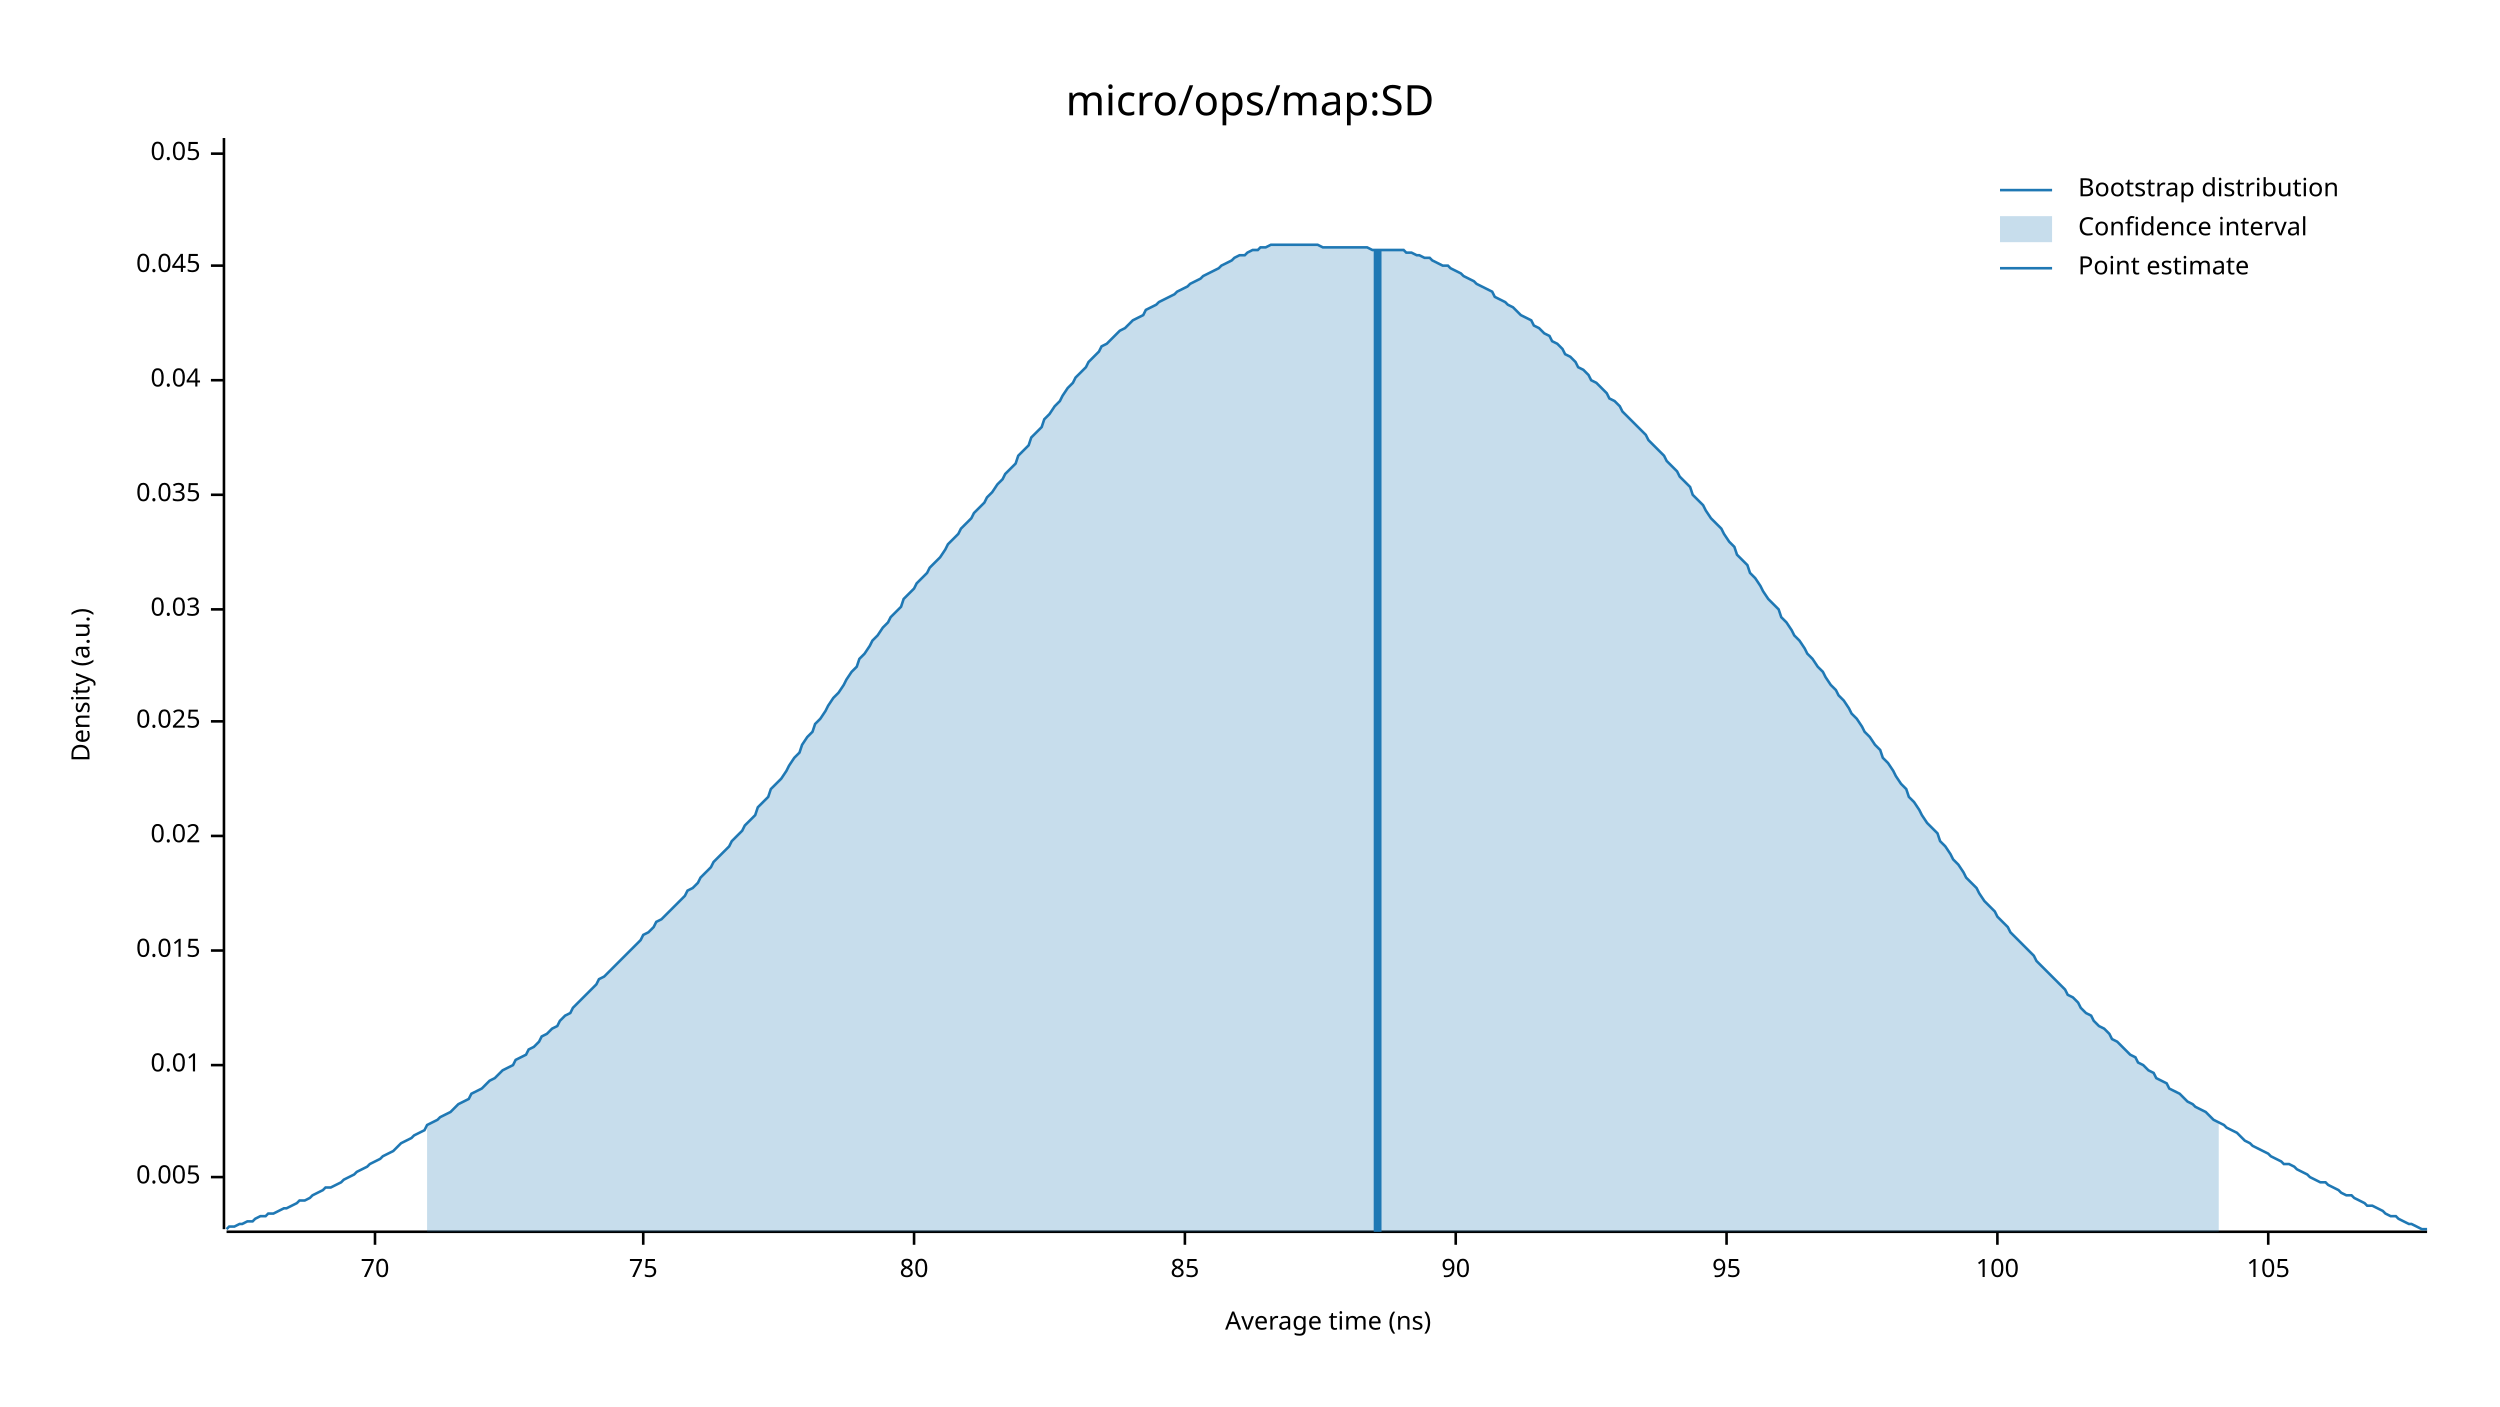
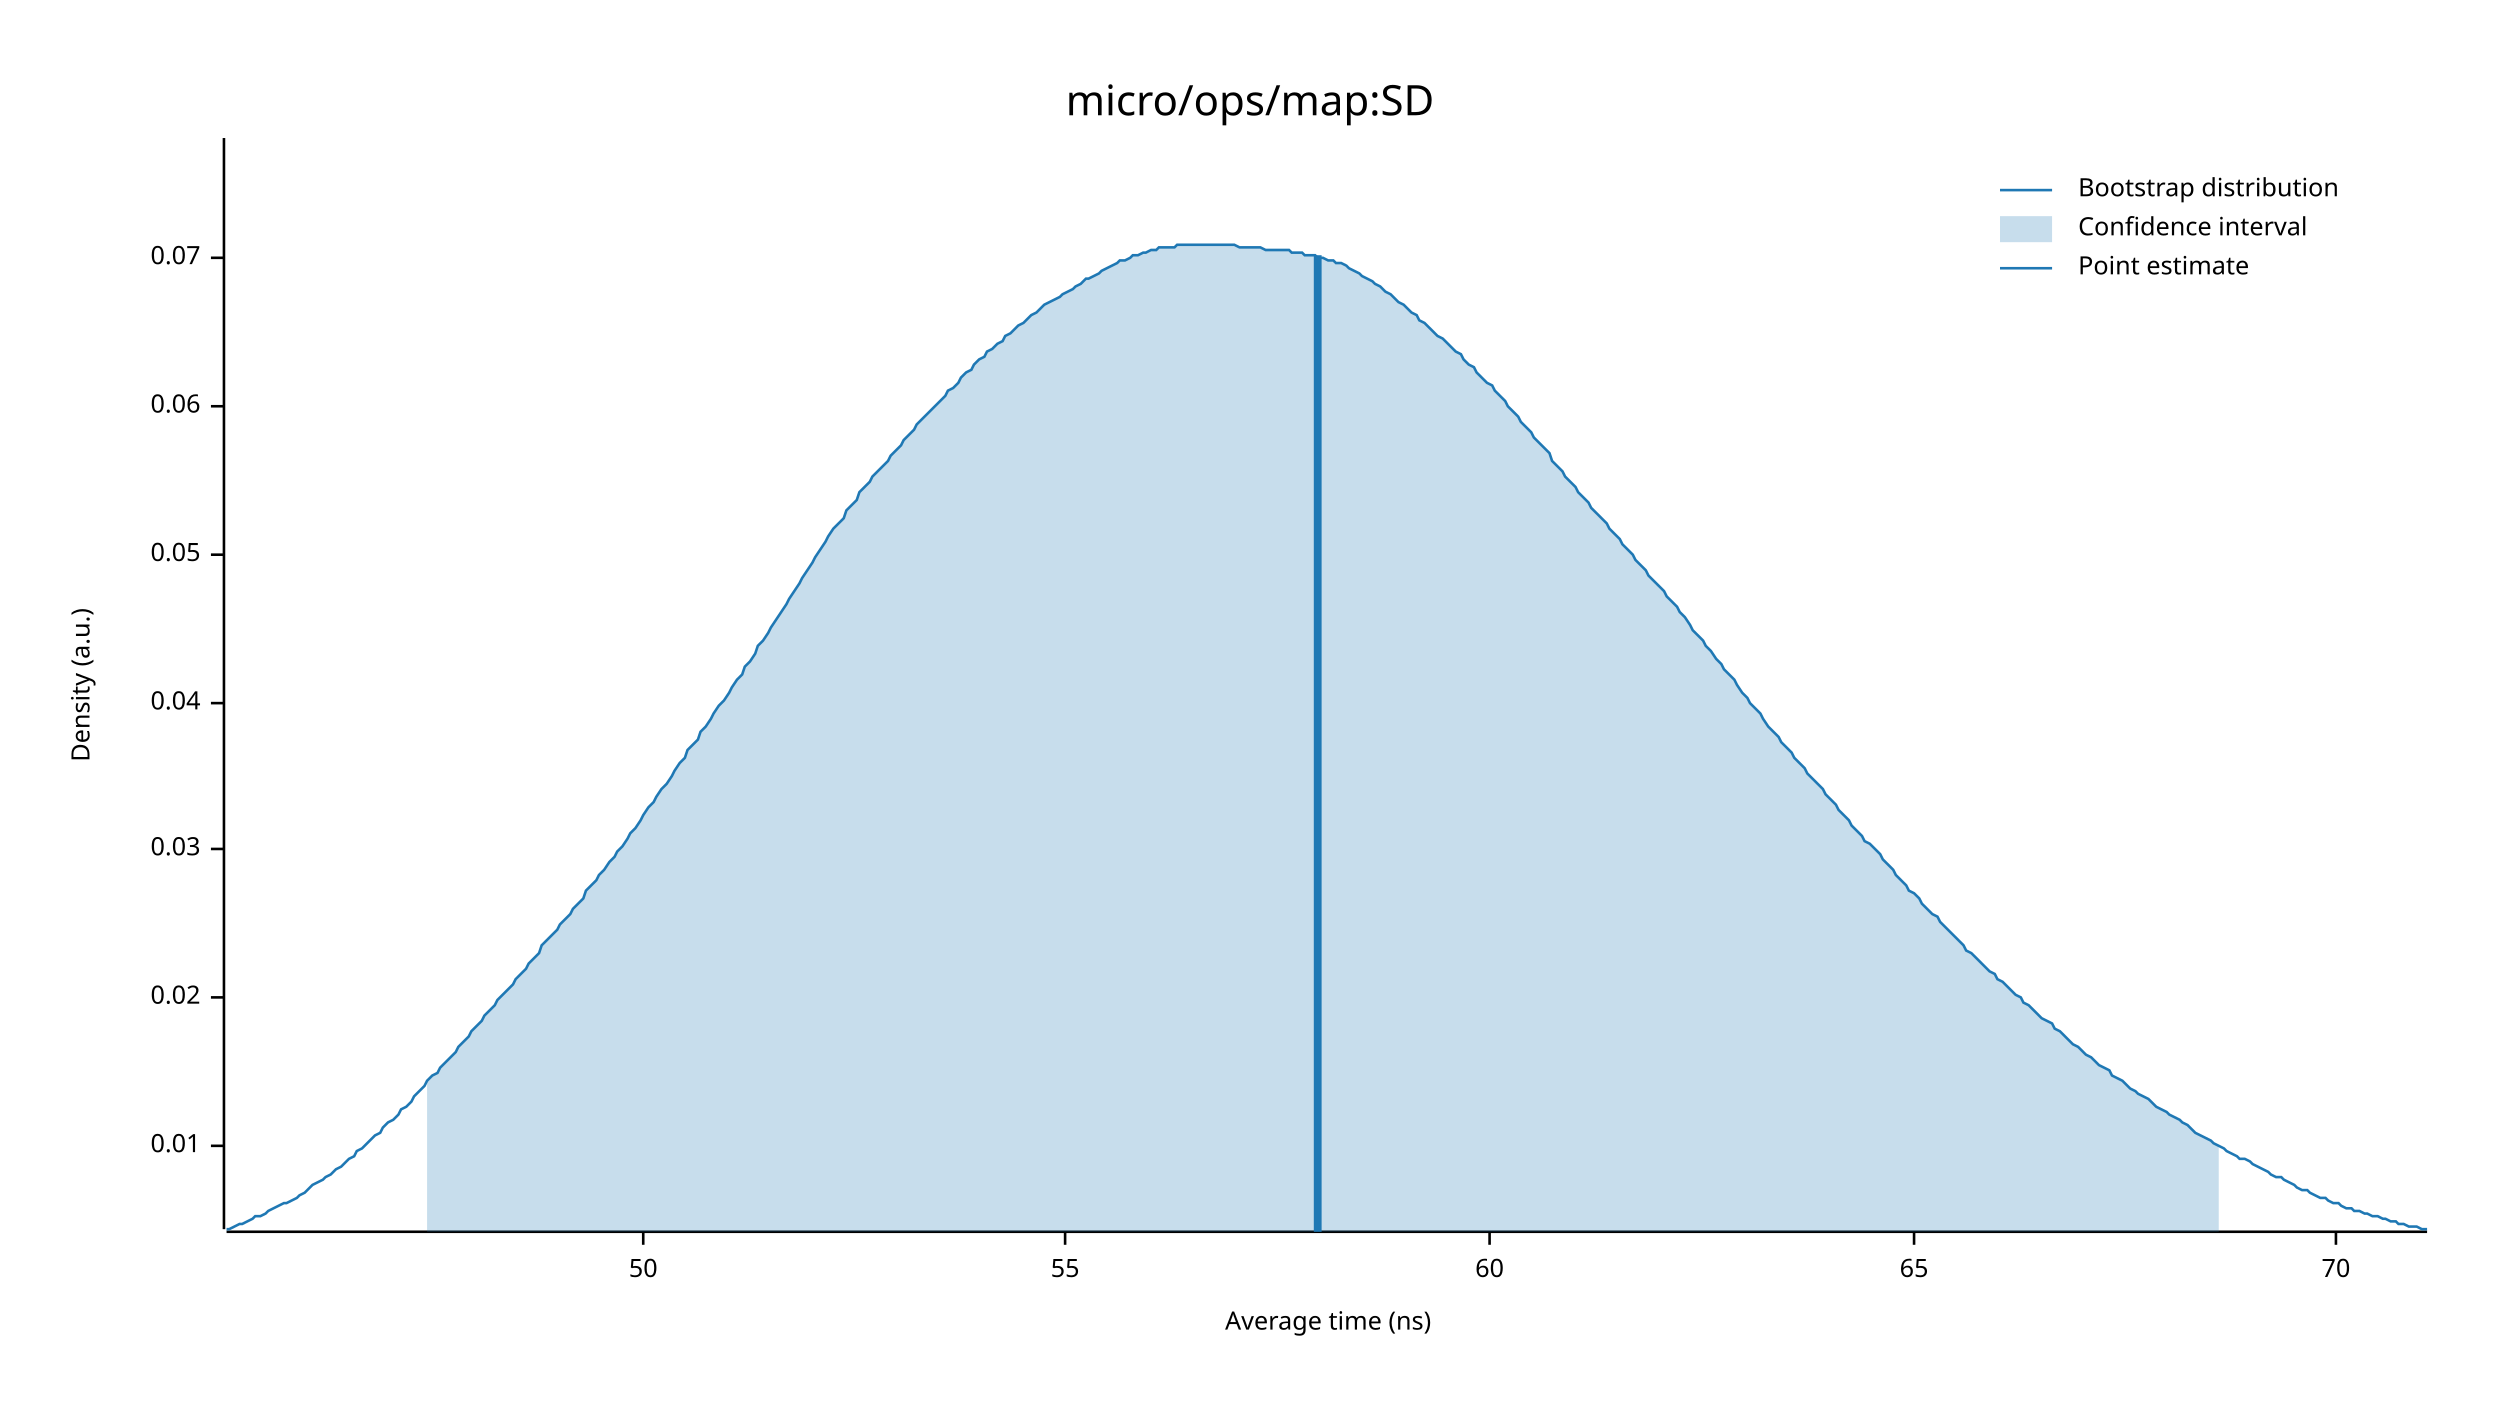
<svg xmlns="http://www.w3.org/2000/svg" width="960" height="540" viewBox="0 0 960 540">
  <text x="480" y="32" dy="0.76em" text-anchor="middle" font-family="sans-serif" font-size="16.129" opacity="1" fill="#000000">
micro/ops/map:SD
</text>
  <text x="27" y="263" dy="0.76em" text-anchor="middle" font-family="sans-serif" font-size="9.677" opacity="1" fill="#000000" transform="rotate(270, 27, 263)">
Density (a.u.)
</text>
  <text x="510" y="513" dy="-0.5ex" text-anchor="middle" font-family="sans-serif" font-size="9.677" opacity="1" fill="#000000">
Average time (ns)
</text>
  <polyline fill="none" opacity="1" stroke="#000000" stroke-width="1" points="86,53 86,472 " />
-   <text x="77" y="452" dy="0.5ex" text-anchor="end" font-family="sans-serif" font-size="9.677" opacity="1" fill="#000000">
- 0.005
- </text>
-   <polyline fill="none" opacity="1" stroke="#000000" stroke-width="1" points="81,452 86,452 " />
-   <text x="77" y="409" dy="0.5ex" text-anchor="end" font-family="sans-serif" font-size="9.677" opacity="1" fill="#000000">
+   <text x="77" y="440" dy="0.5ex" text-anchor="end" font-family="sans-serif" font-size="9.677" opacity="1" fill="#000000">
0.01
</text>
-   <polyline fill="none" opacity="1" stroke="#000000" stroke-width="1" points="81,409 86,409 " />
-   <text x="77" y="365" dy="0.5ex" text-anchor="end" font-family="sans-serif" font-size="9.677" opacity="1" fill="#000000">
- 0.015
- </text>
-   <polyline fill="none" opacity="1" stroke="#000000" stroke-width="1" points="81,365 86,365 " />
-   <text x="77" y="321" dy="0.5ex" text-anchor="end" font-family="sans-serif" font-size="9.677" opacity="1" fill="#000000">
+   <polyline fill="none" opacity="1" stroke="#000000" stroke-width="1" points="81,440 86,440 " />
+   <text x="77" y="383" dy="0.5ex" text-anchor="end" font-family="sans-serif" font-size="9.677" opacity="1" fill="#000000">
0.02
</text>
-   <polyline fill="none" opacity="1" stroke="#000000" stroke-width="1" points="81,321 86,321 " />
-   <text x="77" y="277" dy="0.5ex" text-anchor="end" font-family="sans-serif" font-size="9.677" opacity="1" fill="#000000">
- 0.025
- </text>
-   <polyline fill="none" opacity="1" stroke="#000000" stroke-width="1" points="81,277 86,277 " />
-   <text x="77" y="234" dy="0.5ex" text-anchor="end" font-family="sans-serif" font-size="9.677" opacity="1" fill="#000000">
+   <polyline fill="none" opacity="1" stroke="#000000" stroke-width="1" points="81,383 86,383 " />
+   <text x="77" y="326" dy="0.5ex" text-anchor="end" font-family="sans-serif" font-size="9.677" opacity="1" fill="#000000">
0.03
</text>
-   <polyline fill="none" opacity="1" stroke="#000000" stroke-width="1" points="81,234 86,234 " />
-   <text x="77" y="190" dy="0.5ex" text-anchor="end" font-family="sans-serif" font-size="9.677" opacity="1" fill="#000000">
- 0.035
- </text>
-   <polyline fill="none" opacity="1" stroke="#000000" stroke-width="1" points="81,190 86,190 " />
-   <text x="77" y="146" dy="0.5ex" text-anchor="end" font-family="sans-serif" font-size="9.677" opacity="1" fill="#000000">
+   <polyline fill="none" opacity="1" stroke="#000000" stroke-width="1" points="81,326 86,326 " />
+   <text x="77" y="270" dy="0.5ex" text-anchor="end" font-family="sans-serif" font-size="9.677" opacity="1" fill="#000000">
0.04
</text>
-   <polyline fill="none" opacity="1" stroke="#000000" stroke-width="1" points="81,146 86,146 " />
-   <text x="77" y="102" dy="0.5ex" text-anchor="end" font-family="sans-serif" font-size="9.677" opacity="1" fill="#000000">
- 0.045
- </text>
-   <polyline fill="none" opacity="1" stroke="#000000" stroke-width="1" points="81,102 86,102 " />
-   <text x="77" y="59" dy="0.5ex" text-anchor="end" font-family="sans-serif" font-size="9.677" opacity="1" fill="#000000">
+   <polyline fill="none" opacity="1" stroke="#000000" stroke-width="1" points="81,270 86,270 " />
+   <text x="77" y="213" dy="0.5ex" text-anchor="end" font-family="sans-serif" font-size="9.677" opacity="1" fill="#000000">
0.05
</text>
-   <polyline fill="none" opacity="1" stroke="#000000" stroke-width="1" points="81,59 86,59 " />
+   <polyline fill="none" opacity="1" stroke="#000000" stroke-width="1" points="81,213 86,213 " />
+   <text x="77" y="156" dy="0.5ex" text-anchor="end" font-family="sans-serif" font-size="9.677" opacity="1" fill="#000000">
+ 0.06
+ </text>
+   <polyline fill="none" opacity="1" stroke="#000000" stroke-width="1" points="81,156 86,156 " />
+   <text x="77" y="99" dy="0.5ex" text-anchor="end" font-family="sans-serif" font-size="9.677" opacity="1" fill="#000000">
+ 0.07
+ </text>
+   <polyline fill="none" opacity="1" stroke="#000000" stroke-width="1" points="81,99 86,99 " />
  <polyline fill="none" opacity="1" stroke="#000000" stroke-width="1" points="87,473 932,473 " />
-   <text x="144" y="483" dy="0.76em" text-anchor="middle" font-family="sans-serif" font-size="9.677" opacity="1" fill="#000000">
+   <text x="247" y="483" dy="0.76em" text-anchor="middle" font-family="sans-serif" font-size="9.677" opacity="1" fill="#000000">
+ 50
+ </text>
+   <polyline fill="none" opacity="1" stroke="#000000" stroke-width="1" points="247,473 247,478 " />
+   <text x="409" y="483" dy="0.76em" text-anchor="middle" font-family="sans-serif" font-size="9.677" opacity="1" fill="#000000">
+ 55
+ </text>
+   <polyline fill="none" opacity="1" stroke="#000000" stroke-width="1" points="409,473 409,478 " />
+   <text x="572" y="483" dy="0.76em" text-anchor="middle" font-family="sans-serif" font-size="9.677" opacity="1" fill="#000000">
+ 60
+ </text>
+   <polyline fill="none" opacity="1" stroke="#000000" stroke-width="1" points="572,473 572,478 " />
+   <text x="735" y="483" dy="0.76em" text-anchor="middle" font-family="sans-serif" font-size="9.677" opacity="1" fill="#000000">
+ 65
+ </text>
+   <polyline fill="none" opacity="1" stroke="#000000" stroke-width="1" points="735,473 735,478 " />
+   <text x="897" y="483" dy="0.76em" text-anchor="middle" font-family="sans-serif" font-size="9.677" opacity="1" fill="#000000">
70
</text>
-   <polyline fill="none" opacity="1" stroke="#000000" stroke-width="1" points="144,473 144,478 " />
-   <text x="247" y="483" dy="0.76em" text-anchor="middle" font-family="sans-serif" font-size="9.677" opacity="1" fill="#000000">
- 75
- </text>
-   <polyline fill="none" opacity="1" stroke="#000000" stroke-width="1" points="247,473 247,478 " />
-   <text x="351" y="483" dy="0.76em" text-anchor="middle" font-family="sans-serif" font-size="9.677" opacity="1" fill="#000000">
- 80
- </text>
-   <polyline fill="none" opacity="1" stroke="#000000" stroke-width="1" points="351,473 351,478 " />
-   <text x="455" y="483" dy="0.76em" text-anchor="middle" font-family="sans-serif" font-size="9.677" opacity="1" fill="#000000">
- 85
- </text>
-   <polyline fill="none" opacity="1" stroke="#000000" stroke-width="1" points="455,473 455,478 " />
-   <text x="559" y="483" dy="0.76em" text-anchor="middle" font-family="sans-serif" font-size="9.677" opacity="1" fill="#000000">
- 90
- </text>
-   <polyline fill="none" opacity="1" stroke="#000000" stroke-width="1" points="559,473 559,478 " />
-   <text x="663" y="483" dy="0.76em" text-anchor="middle" font-family="sans-serif" font-size="9.677" opacity="1" fill="#000000">
- 95
- </text>
-   <polyline fill="none" opacity="1" stroke="#000000" stroke-width="1" points="663,473 663,478 " />
-   <text x="767" y="483" dy="0.76em" text-anchor="middle" font-family="sans-serif" font-size="9.677" opacity="1" fill="#000000">
- 100
- </text>
-   <polyline fill="none" opacity="1" stroke="#000000" stroke-width="1" points="767,473 767,478 " />
-   <text x="871" y="483" dy="0.76em" text-anchor="middle" font-family="sans-serif" font-size="9.677" opacity="1" fill="#000000">
- 105
- </text>
-   <polyline fill="none" opacity="1" stroke="#000000" stroke-width="1" points="871,473 871,478 " />
-   <polyline fill="none" opacity="1" stroke="#1F78B4" stroke-width="1" points="87,472 88,471 90,471 92,470 93,470 95,469 97,469 98,468 100,467 102,467 103,466 105,466 107,465 109,464 110,464 112,463 114,462 115,461 117,461 119,460 120,459 122,458 124,457 125,456 127,456 129,455 131,454 132,453 134,452 136,451 137,450 139,449 141,448 142,447 144,446 146,445 147,444 149,443 151,442 153,440 154,439 156,438 158,437 159,436 161,435 163,434 164,432 166,431 168,430 169,429 171,428 173,427 175,425 176,424 178,423 180,422 181,420 183,419 185,418 186,417 188,415 190,414 191,413 193,411 195,410 197,409 198,407 200,406 202,405 203,403 205,402 207,400 208,398 210,397 212,395 214,394 215,392 217,390 219,389 220,387 222,385 224,383 225,382 227,380 229,378 230,376 232,375 234,373 236,371 237,370 239,368 241,366 242,365 244,363 246,361 247,359 249,358 251,356 252,354 254,353 256,351 258,349 259,348 261,346 263,344 264,342 266,341 268,339 269,337 271,335 273,333 274,331 276,329 278,327 280,325 281,323 283,321 285,319 286,317 288,315 290,313 291,310 293,308 295,306 296,303 298,301 300,299 302,296 303,294 305,291 307,289 308,286 310,283 312,281 313,278 315,276 317,273 318,271 320,268 322,266 324,263 325,261 327,258 329,256 330,253 332,251 334,248 335,246 337,244 339,241 341,239 342,237 344,235 346,233 347,230 349,228 351,226 352,224 354,222 356,220 357,218 359,216 361,214 363,211 364,209 366,207 368,205 369,203 371,201 373,199 374,197 376,195 378,193 379,191 381,189 383,186 385,184 386,182 388,180 390,178 391,175 393,173 395,171 396,168 398,166 400,164 401,161 403,159 405,156 407,154 408,152 410,149 412,147 413,145 415,143 417,141 418,139 420,137 422,135 423,133 425,132 427,130 429,128 430,127 432,126 434,124 435,123 437,122 439,121 440,119 442,118 444,117 445,116 447,115 449,114 451,113 452,112 454,111 456,110 457,109 459,108 461,107 462,106 464,105 466,104 468,103 469,102 471,101 473,100 474,99 476,98 478,98 479,97 481,96 483,96 484,95 486,95 488,94 490,94 491,94 493,94 495,94 496,94 498,94 500,94 501,94 503,94 505,94 506,94 508,95 510,95 512,95 513,95 515,95 517,95 518,95 520,95 522,95 523,95 525,95 527,96 528,96 530,96 532,96 534,96 535,96 537,96 539,96 540,97 542,97 544,98 545,98 547,99 549,99 550,100 552,101 554,102 556,102 557,103 559,104 561,105 562,106 564,107 566,108 567,109 569,110 571,111 573,112 574,114 576,115 578,116 579,117 581,118 583,120 584,121 586,122 588,123 589,125 591,126 593,128 595,129 596,131 598,132 600,134 601,136 603,137 605,139 606,141 608,142 610,144 611,146 613,147 615,149 617,151 618,153 620,154 622,156 623,158 625,160 627,162 628,163 630,165 632,167 633,169 635,171 637,173 639,175 640,177 642,179 644,181 645,183 647,185 649,187 650,190 652,192 654,194 655,196 657,199 659,201 661,203 662,205 664,208 666,210 667,213 669,215 671,217 672,220 674,222 676,225 677,227 679,230 681,232 683,234 684,237 686,239 688,242 689,244 691,246 693,249 694,251 696,253 698,256 700,258 701,260 703,263 705,265 706,267 708,269 710,272 711,274 713,276 715,279 716,281 718,283 720,286 722,288 723,291 725,293 727,296 728,298 730,301 732,303 733,306 735,308 737,311 738,313 740,316 742,318 744,320 745,323 747,325 749,328 750,330 752,332 754,335 755,337 757,339 759,341 760,343 762,346 764,348 766,350 767,352 769,354 771,356 772,358 774,360 776,362 777,363 779,365 781,367 782,369 784,371 786,373 788,375 789,376 791,378 793,380 794,382 796,383 798,385 799,387 801,389 803,390 804,392 806,394 808,395 810,397 811,399 813,400 815,402 816,403 818,405 820,406 821,408 823,409 825,411 827,412 828,414 830,415 832,416 833,418 835,419 837,420 838,421 840,423 842,424 843,425 845,426 847,427 849,429 850,430 852,431 854,432 855,433 857,434 859,435 860,436 862,438 864,439 865,440 867,441 869,442 871,443 872,444 874,445 876,446 877,447 879,447 881,448 882,449 884,450 886,451 887,452 889,453 891,454 893,454 894,455 896,456 898,457 899,458 901,459 903,459 904,460 906,461 908,462 909,463 911,463 913,464 915,465 916,466 918,467 920,467 921,468 923,469 925,470 926,470 928,471 930,472 932,472 " />
-   <polygon opacity="0.25" fill="#1F78B4" points="164,432 166,431 168,430 169,429 171,428 173,427 175,425 176,424 178,423 180,422 181,420 183,419 185,418 186,417 188,415 190,414 191,413 193,411 195,410 197,409 198,407 200,406 202,405 203,403 205,402 207,400 208,398 210,397 212,395 214,394 215,392 217,390 219,389 220,387 222,385 224,383 225,382 227,380 229,378 230,376 232,375 234,373 236,371 237,370 239,368 241,366 242,365 244,363 246,361 247,359 249,358 251,356 252,354 254,353 256,351 258,349 259,348 261,346 263,344 264,342 266,341 268,339 269,337 271,335 273,333 274,331 276,329 278,327 280,325 281,323 283,321 285,319 286,317 288,315 290,313 291,310 293,308 295,306 296,303 298,301 300,299 302,296 303,294 305,291 307,289 308,286 310,283 312,281 313,278 315,276 317,273 318,271 320,268 322,266 324,263 325,261 327,258 329,256 330,253 332,251 334,248 335,246 337,244 339,241 341,239 342,237 344,235 346,233 347,230 349,228 351,226 352,224 354,222 356,220 357,218 359,216 361,214 363,211 364,209 366,207 368,205 369,203 371,201 373,199 374,197 376,195 378,193 379,191 381,189 383,186 385,184 386,182 388,180 390,178 391,175 393,173 395,171 396,168 398,166 400,164 401,161 403,159 405,156 407,154 408,152 410,149 412,147 413,145 415,143 417,141 418,139 420,137 422,135 423,133 425,132 427,130 429,128 430,127 432,126 434,124 435,123 437,122 439,121 440,119 442,118 444,117 445,116 447,115 449,114 451,113 452,112 454,111 456,110 457,109 459,108 461,107 462,106 464,105 466,104 468,103 469,102 471,101 473,100 474,99 476,98 478,98 479,97 481,96 483,96 484,95 486,95 488,94 490,94 491,94 493,94 495,94 496,94 498,94 500,94 501,94 503,94 505,94 506,94 508,95 510,95 512,95 513,95 515,95 517,95 518,95 520,95 522,95 523,95 525,95 527,96 528,96 530,96 532,96 534,96 535,96 537,96 539,96 540,97 542,97 544,98 545,98 547,99 549,99 550,100 552,101 554,102 556,102 557,103 559,104 561,105 562,106 564,107 566,108 567,109 569,110 571,111 573,112 574,114 576,115 578,116 579,117 581,118 583,120 584,121 586,122 588,123 589,125 591,126 593,128 595,129 596,131 598,132 600,134 601,136 603,137 605,139 606,141 608,142 610,144 611,146 613,147 615,149 617,151 618,153 620,154 622,156 623,158 625,160 627,162 628,163 630,165 632,167 633,169 635,171 637,173 639,175 640,177 642,179 644,181 645,183 647,185 649,187 650,190 652,192 654,194 655,196 657,199 659,201 661,203 662,205 664,208 666,210 667,213 669,215 671,217 672,220 674,222 676,225 677,227 679,230 681,232 683,234 684,237 686,239 688,242 689,244 691,246 693,249 694,251 696,253 698,256 700,258 701,260 703,263 705,265 706,267 708,269 710,272 711,274 713,276 715,279 716,281 718,283 720,286 722,288 723,291 725,293 727,296 728,298 730,301 732,303 733,306 735,308 737,311 738,313 740,316 742,318 744,320 745,323 747,325 749,328 750,330 752,332 754,335 755,337 757,339 759,341 760,343 762,346 764,348 766,350 767,352 769,354 771,356 772,358 774,360 776,362 777,363 779,365 781,367 782,369 784,371 786,373 788,375 789,376 791,378 793,380 794,382 796,383 798,385 799,387 801,389 803,390 804,392 806,394 808,395 810,397 811,399 813,400 815,402 816,403 818,405 820,406 821,408 823,409 825,411 827,412 828,414 830,415 832,416 833,418 835,419 837,420 838,421 840,423 842,424 843,425 845,426 847,427 849,429 850,430 852,431 852,473 164,473 " />
-   <polyline fill="none" opacity="1" stroke="#1F78B4" stroke-width="3" points="529,473 529,96 " />
+   <polyline fill="none" opacity="1" stroke="#000000" stroke-width="1" points="897,473 897,478 " />
+   <polyline fill="none" opacity="1" stroke="#1F78B4" stroke-width="1" points="87,472 88,472 90,471 92,470 93,470 95,469 97,468 98,467 100,467 102,466 103,465 105,464 107,463 109,462 110,462 112,461 114,460 115,459 117,458 119,456 120,455 122,454 124,453 125,452 127,451 129,449 131,448 132,447 134,445 136,444 137,442 139,441 141,439 142,438 144,436 146,435 147,433 149,431 151,430 153,428 154,426 156,425 158,423 159,421 161,419 163,417 164,415 166,413 168,412 169,410 171,408 173,406 175,404 176,402 178,400 180,398 181,396 183,394 185,392 186,390 188,388 190,386 191,384 193,382 195,380 197,378 198,376 200,374 202,372 203,370 205,368 207,366 208,363 210,361 212,359 214,357 215,355 217,353 219,351 220,349 222,347 224,345 225,342 227,340 229,338 230,336 232,334 234,331 236,329 237,327 239,325 241,322 242,320 244,318 246,315 247,313 249,310 251,308 252,306 254,303 256,301 258,298 259,296 261,293 263,291 264,288 266,286 268,284 269,281 271,279 273,276 274,274 276,271 278,269 280,266 281,264 283,261 285,259 286,256 288,254 290,251 291,248 293,246 295,243 296,241 298,238 300,235 302,232 303,230 305,227 307,224 308,222 310,219 312,216 313,214 315,211 317,208 318,206 320,203 322,201 324,199 325,196 327,194 329,192 330,189 332,187 334,185 335,183 337,181 339,179 341,177 342,175 344,173 346,171 347,169 349,167 351,165 352,163 354,161 356,159 357,158 359,156 361,154 363,152 364,150 366,149 368,147 369,145 371,143 373,142 374,140 376,138 378,137 379,135 381,134 383,132 385,131 386,129 388,128 390,126 391,125 393,124 395,122 396,121 398,120 400,118 401,117 403,116 405,115 407,114 408,113 410,112 412,111 413,110 415,109 417,107 418,107 420,106 422,105 423,104 425,103 427,102 429,101 430,100 432,100 434,99 435,98 437,98 439,97 440,97 442,96 444,96 445,95 447,95 449,95 451,95 452,94 454,94 456,94 457,94 459,94 461,94 462,94 464,94 466,94 468,94 469,94 471,94 473,94 474,94 476,95 478,95 479,95 481,95 483,95 484,95 486,96 488,96 490,96 491,96 493,96 495,96 496,97 498,97 500,97 501,98 503,98 505,98 506,99 508,99 510,100 512,100 513,101 515,101 517,102 518,103 520,104 522,105 523,106 525,107 527,108 528,109 530,110 532,112 534,113 535,114 537,116 539,117 540,118 542,120 544,121 545,123 547,124 549,126 550,127 552,129 554,130 556,132 557,133 559,135 561,136 562,138 564,140 566,141 567,143 569,145 571,147 573,148 574,150 576,152 578,154 579,156 581,158 583,160 584,162 586,164 588,166 589,168 591,170 593,172 595,174 596,177 598,179 600,181 601,183 603,185 605,187 606,189 608,191 610,193 611,195 613,197 615,199 617,201 618,203 620,205 622,207 623,209 625,211 627,213 628,215 630,217 632,219 633,221 635,223 637,225 639,227 640,229 642,231 644,233 645,235 647,237 649,240 650,242 652,244 654,246 655,248 657,250 659,253 661,255 662,257 664,259 666,261 667,263 669,266 671,268 672,270 674,272 676,274 677,276 679,279 681,281 683,283 684,285 686,287 688,289 689,291 691,293 693,295 694,297 696,299 698,301 700,303 701,305 703,307 705,309 706,311 708,313 710,315 711,317 713,319 715,321 716,323 718,324 720,326 722,328 723,330 725,332 727,334 728,336 730,338 732,340 733,342 735,343 737,345 738,347 740,349 742,351 744,352 745,354 747,356 749,358 750,359 752,361 754,363 755,365 757,366 759,368 760,369 762,371 764,373 766,374 767,376 769,377 771,379 772,380 774,382 776,383 777,385 779,386 781,388 782,389 784,391 786,392 788,393 789,395 791,396 793,398 794,399 796,401 798,402 799,403 801,405 803,406 804,407 806,409 808,410 810,411 811,413 813,414 815,415 816,416 818,418 820,419 821,420 823,421 825,422 827,424 828,425 830,426 832,427 833,428 835,429 837,430 838,431 840,432 842,434 843,435 845,436 847,437 849,438 850,439 852,440 854,441 855,442 857,443 859,444 860,445 862,445 864,446 865,447 867,448 869,449 871,450 872,451 874,452 876,452 877,453 879,454 881,455 882,456 884,457 886,457 887,458 889,459 891,460 893,460 894,461 896,462 898,462 899,463 901,464 903,464 904,465 906,465 908,466 909,466 911,467 913,467 915,468 916,468 918,469 920,469 921,470 923,470 925,471 926,471 928,471 930,472 932,472 " />
+   <polygon opacity="0.25" fill="#1F78B4" points="164,415 166,413 168,412 169,410 171,408 173,406 175,404 176,402 178,400 180,398 181,396 183,394 185,392 186,390 188,388 190,386 191,384 193,382 195,380 197,378 198,376 200,374 202,372 203,370 205,368 207,366 208,363 210,361 212,359 214,357 215,355 217,353 219,351 220,349 222,347 224,345 225,342 227,340 229,338 230,336 232,334 234,331 236,329 237,327 239,325 241,322 242,320 244,318 246,315 247,313 249,310 251,308 252,306 254,303 256,301 258,298 259,296 261,293 263,291 264,288 266,286 268,284 269,281 271,279 273,276 274,274 276,271 278,269 280,266 281,264 283,261 285,259 286,256 288,254 290,251 291,248 293,246 295,243 296,241 298,238 300,235 302,232 303,230 305,227 307,224 308,222 310,219 312,216 313,214 315,211 317,208 318,206 320,203 322,201 324,199 325,196 327,194 329,192 330,189 332,187 334,185 335,183 337,181 339,179 341,177 342,175 344,173 346,171 347,169 349,167 351,165 352,163 354,161 356,159 357,158 359,156 361,154 363,152 364,150 366,149 368,147 369,145 371,143 373,142 374,140 376,138 378,137 379,135 381,134 383,132 385,131 386,129 388,128 390,126 391,125 393,124 395,122 396,121 398,120 400,118 401,117 403,116 405,115 407,114 408,113 410,112 412,111 413,110 415,109 417,107 418,107 420,106 422,105 423,104 425,103 427,102 429,101 430,100 432,100 434,99 435,98 437,98 439,97 440,97 442,96 444,96 445,95 447,95 449,95 451,95 452,94 454,94 456,94 457,94 459,94 461,94 462,94 464,94 466,94 468,94 469,94 471,94 473,94 474,94 476,95 478,95 479,95 481,95 483,95 484,95 486,96 488,96 490,96 491,96 493,96 495,96 496,97 498,97 500,97 501,98 503,98 505,98 506,99 508,99 510,100 512,100 513,101 515,101 517,102 518,103 520,104 522,105 523,106 525,107 527,108 528,109 530,110 532,112 534,113 535,114 537,116 539,117 540,118 542,120 544,121 545,123 547,124 549,126 550,127 552,129 554,130 556,132 557,133 559,135 561,136 562,138 564,140 566,141 567,143 569,145 571,147 573,148 574,150 576,152 578,154 579,156 581,158 583,160 584,162 586,164 588,166 589,168 591,170 593,172 595,174 596,177 598,179 600,181 601,183 603,185 605,187 606,189 608,191 610,193 611,195 613,197 615,199 617,201 618,203 620,205 622,207 623,209 625,211 627,213 628,215 630,217 632,219 633,221 635,223 637,225 639,227 640,229 642,231 644,233 645,235 647,237 649,240 650,242 652,244 654,246 655,248 657,250 659,253 661,255 662,257 664,259 666,261 667,263 669,266 671,268 672,270 674,272 676,274 677,276 679,279 681,281 683,283 684,285 686,287 688,289 689,291 691,293 693,295 694,297 696,299 698,301 700,303 701,305 703,307 705,309 706,311 708,313 710,315 711,317 713,319 715,321 716,323 718,324 720,326 722,328 723,330 725,332 727,334 728,336 730,338 732,340 733,342 735,343 737,345 738,347 740,349 742,351 744,352 745,354 747,356 749,358 750,359 752,361 754,363 755,365 757,366 759,368 760,369 762,371 764,373 766,374 767,376 769,377 771,379 772,380 774,382 776,383 777,385 779,386 781,388 782,389 784,391 786,392 788,393 789,395 791,396 793,398 794,399 796,401 798,402 799,403 801,405 803,406 804,407 806,409 808,410 810,411 811,413 813,414 815,415 816,416 818,418 820,419 821,420 823,421 825,422 827,424 828,425 830,426 832,427 833,428 835,429 837,430 838,431 840,432 842,434 843,435 845,436 847,437 849,438 850,439 852,440 852,473 164,473 " />
+   <polyline fill="none" opacity="1" stroke="#1F78B4" stroke-width="3" points="506,473 506,98 " />
  <text x="798" y="68" dy="0.76em" text-anchor="start" font-family="sans-serif" font-size="9.677" opacity="1" fill="#000000">
Bootstrap distribution
</text>
  <text x="798" y="83" dy="0.76em" text-anchor="start" font-family="sans-serif" font-size="9.677" opacity="1" fill="#000000">
Confidence interval
</text>
  <text x="798" y="98" dy="0.76em" text-anchor="start" font-family="sans-serif" font-size="9.677" opacity="1" fill="#000000">
Point estimate
</text>
  <polyline fill="none" opacity="1" stroke="#1F78B4" stroke-width="1" points="768,73 788,73 " />
  <rect x="768" y="83" width="20" height="10" opacity="0.25" fill="#1F78B4" stroke="none" />
  <polyline fill="none" opacity="1" stroke="#1F78B4" stroke-width="1" points="768,103 788,103 " />
</svg>
